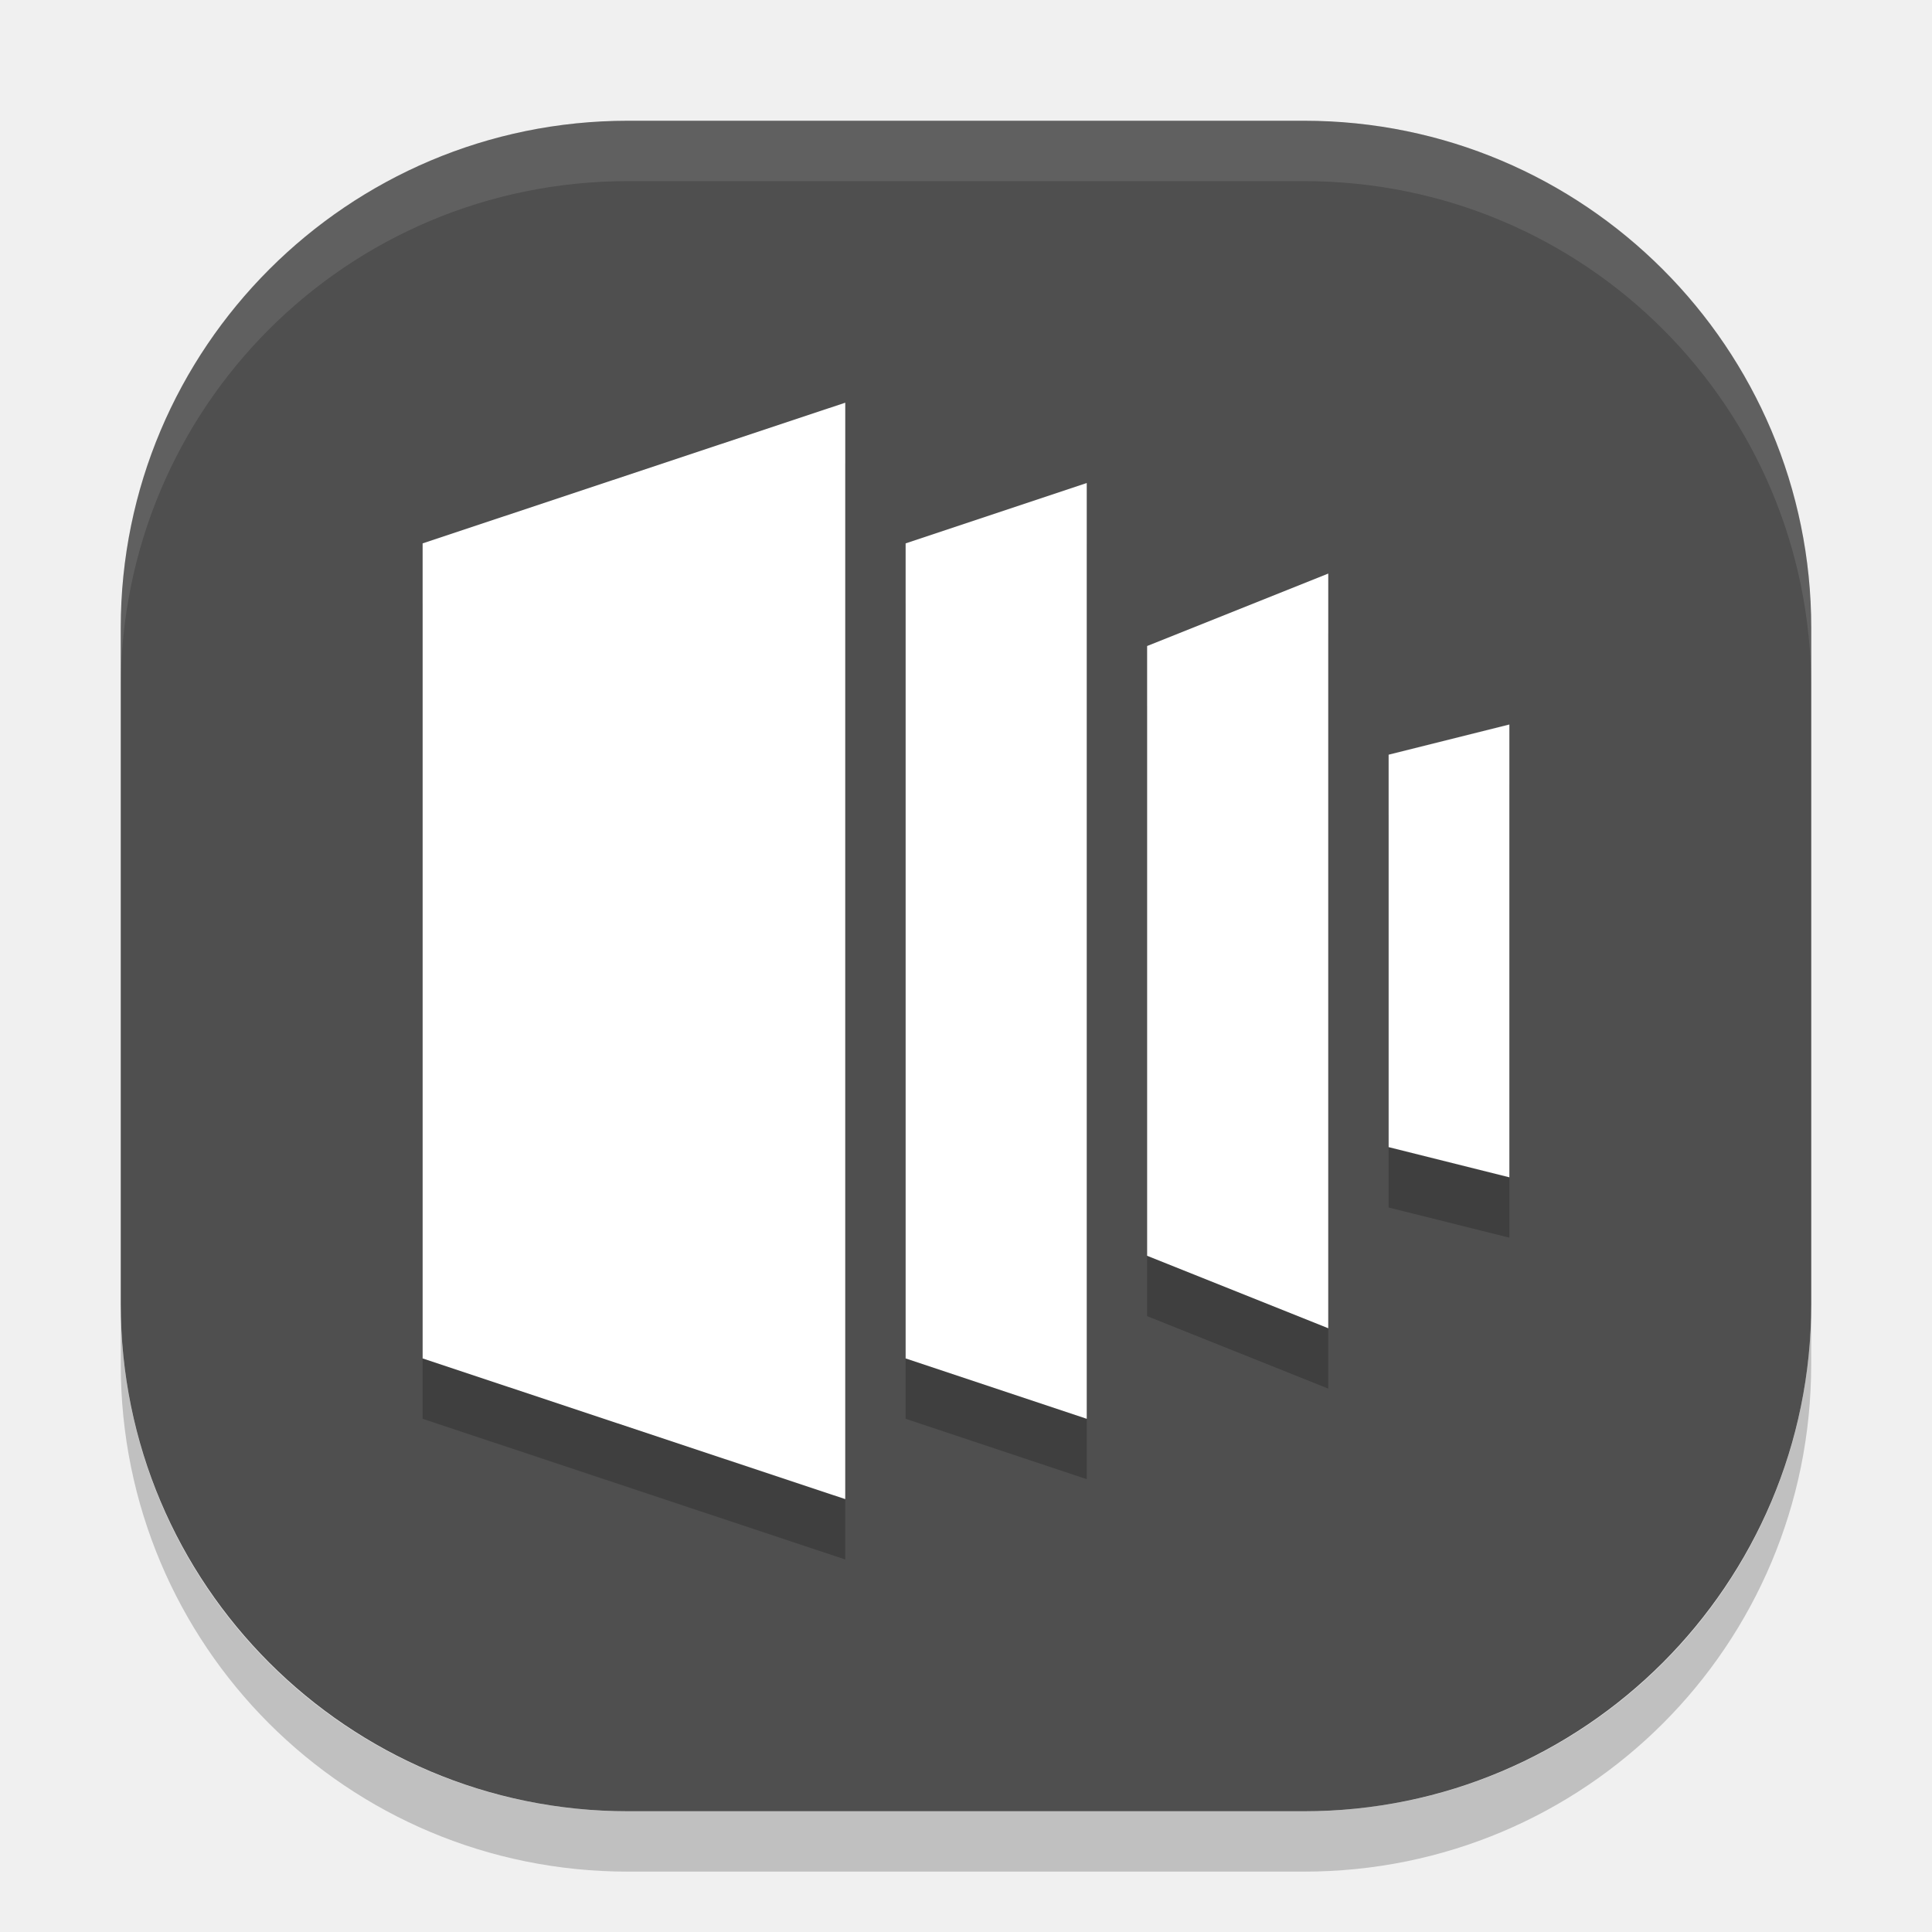
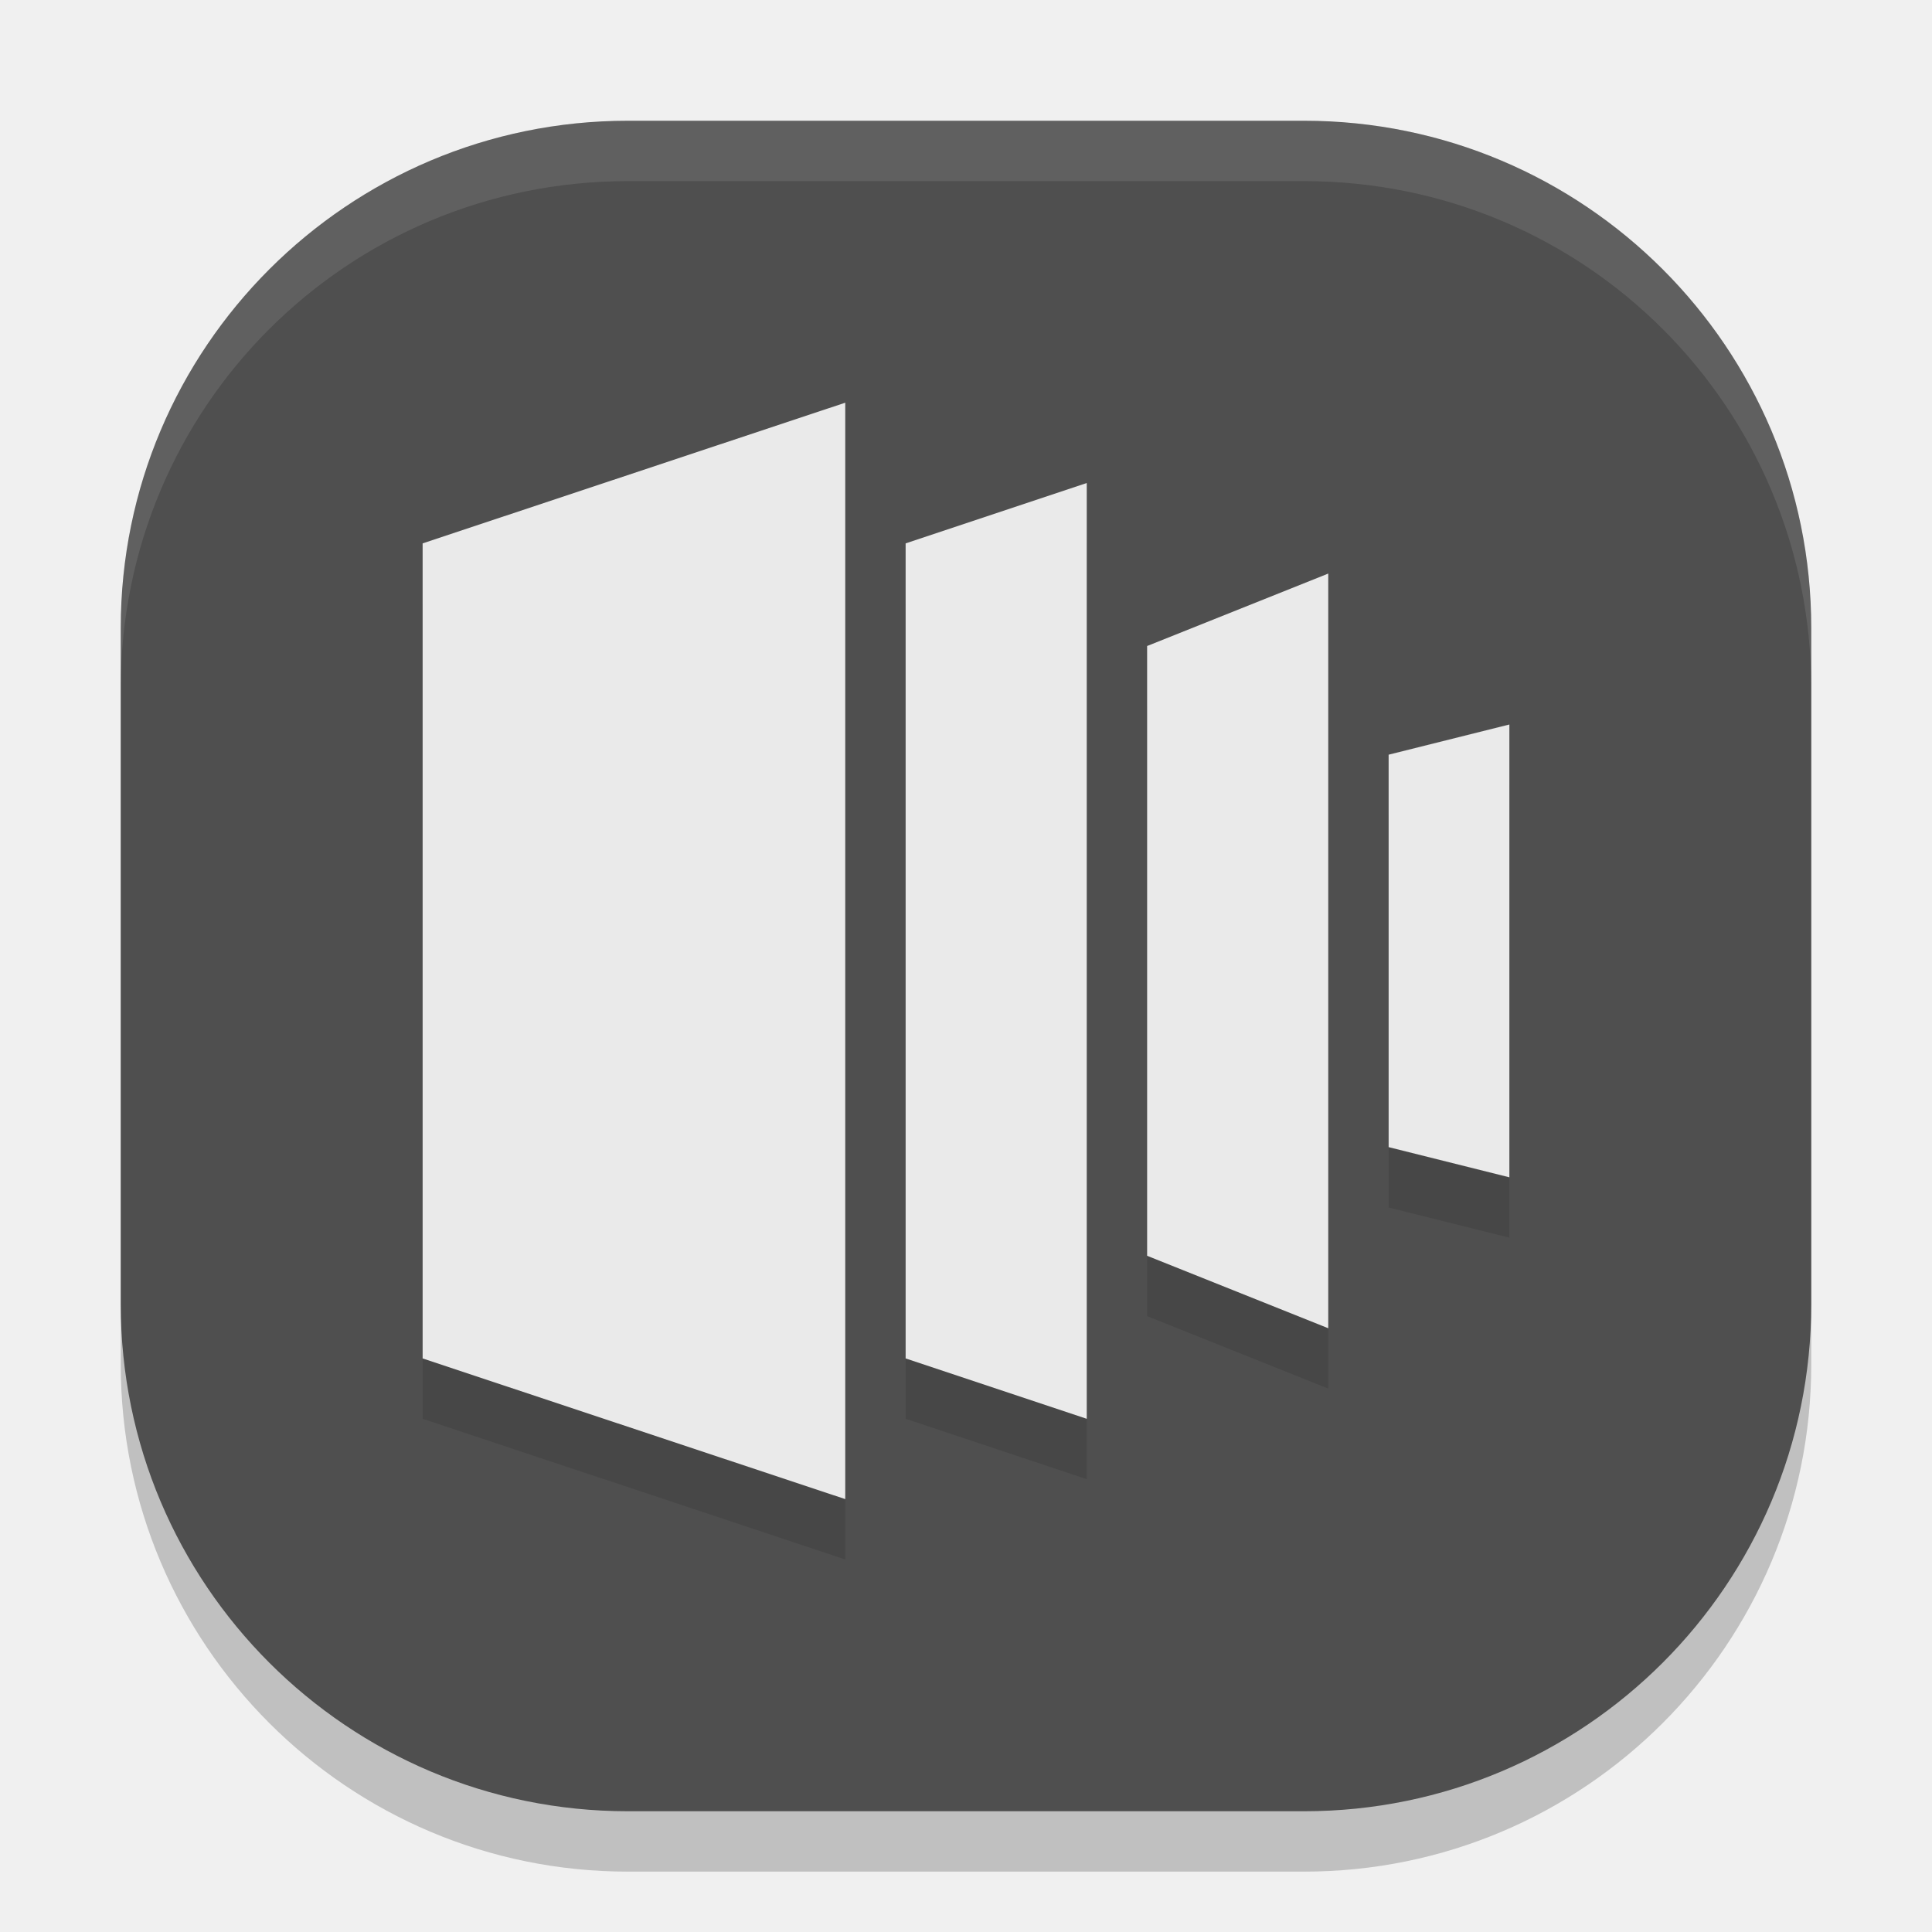
<svg xmlns="http://www.w3.org/2000/svg" width="32" height="32" version="1">
-   <path style="opacity:0.2" d="m2 21.6v1c0 4.654 3.747 8.4 8.4 8.4h11.199c4.654 0 8.4-3.747 8.4-8.4v-1c0 4.654-3.747 8.4-8.4 8.4h-11.199c-4.654 0-8.4-3.747-8.4-8.4z" />
-   <rect style="fill:#4f4f4f" x="2" y="2" width="28" height="28" rx="8.4" />
-   <path style="fill:#ffffff;opacity:0.1" d="M 10.4 2 C 5.747 2 2 5.747 2 10.4 L 2 11.4 C 2 6.747 5.747 3 10.4 3 L 21.6 3 C 26.253 3 30 6.747 30 11.4 L 30 10.4 C 30 5.747 26.253 2 21.6 2 L 10.4 2 z " />
-   <path style="opacity:0.2" d="m14 7.67-7 2.33v13.5l7 2.33zm4 1.33-3 1v13.5l3 1zm4 1.5-3 1.2v10.1l3 1.2zm3 2.5-2 0.5v6.5l2 0.5z" />
-   <path style="fill:#ffffff" d="m14 6.67-7 2.33v13.5l7 2.33zm4 1.33-3 1v13.5l3 1zm4 1.5-3 1.2v10.1l3 1.2zm3 2.5-2 0.5v6.5l2 0.5z" />
+   <rect style="opacity:0.2" width="28" height="28" x="2" y="3" rx="8.4" ry="8.4" />
+   <rect style="fill:#4f4f4f" width="28" height="28" x="2" y="2" rx="8.4" ry="8.4" />
+   <path style="opacity:0.1" d="m14 7.67-7 2.33v13.5l7 2.33zm4 1.33-3 1v13.5l3 1zm4 1.5-3 1.2v10.1l3 1.2zm3 2.5-2 0.5v6.5l2 0.5z" />
+   <path style="fill:#eaeaea" d="m14 6.67-7 2.33v13.5l7 2.33zm4 1.33-3 1v13.5l3 1zm4 1.5-3 1.2v10.1l3 1.2zm3 2.5-2 0.5v6.5l2 0.5z" />
+   <path style="fill:#ffffff;opacity:0.1" d="M 10.4 2 C 5.747 2 2 5.747 2 10.4 L 2 11.4 C 2 6.747 5.747 3 10.4 3 L 21.6 3 C 26.253 3 30 6.747 30 11.4 L 30 10.4 C 30 5.747 26.253 2 21.6 2 L 10.4 2 z" />
</svg>
